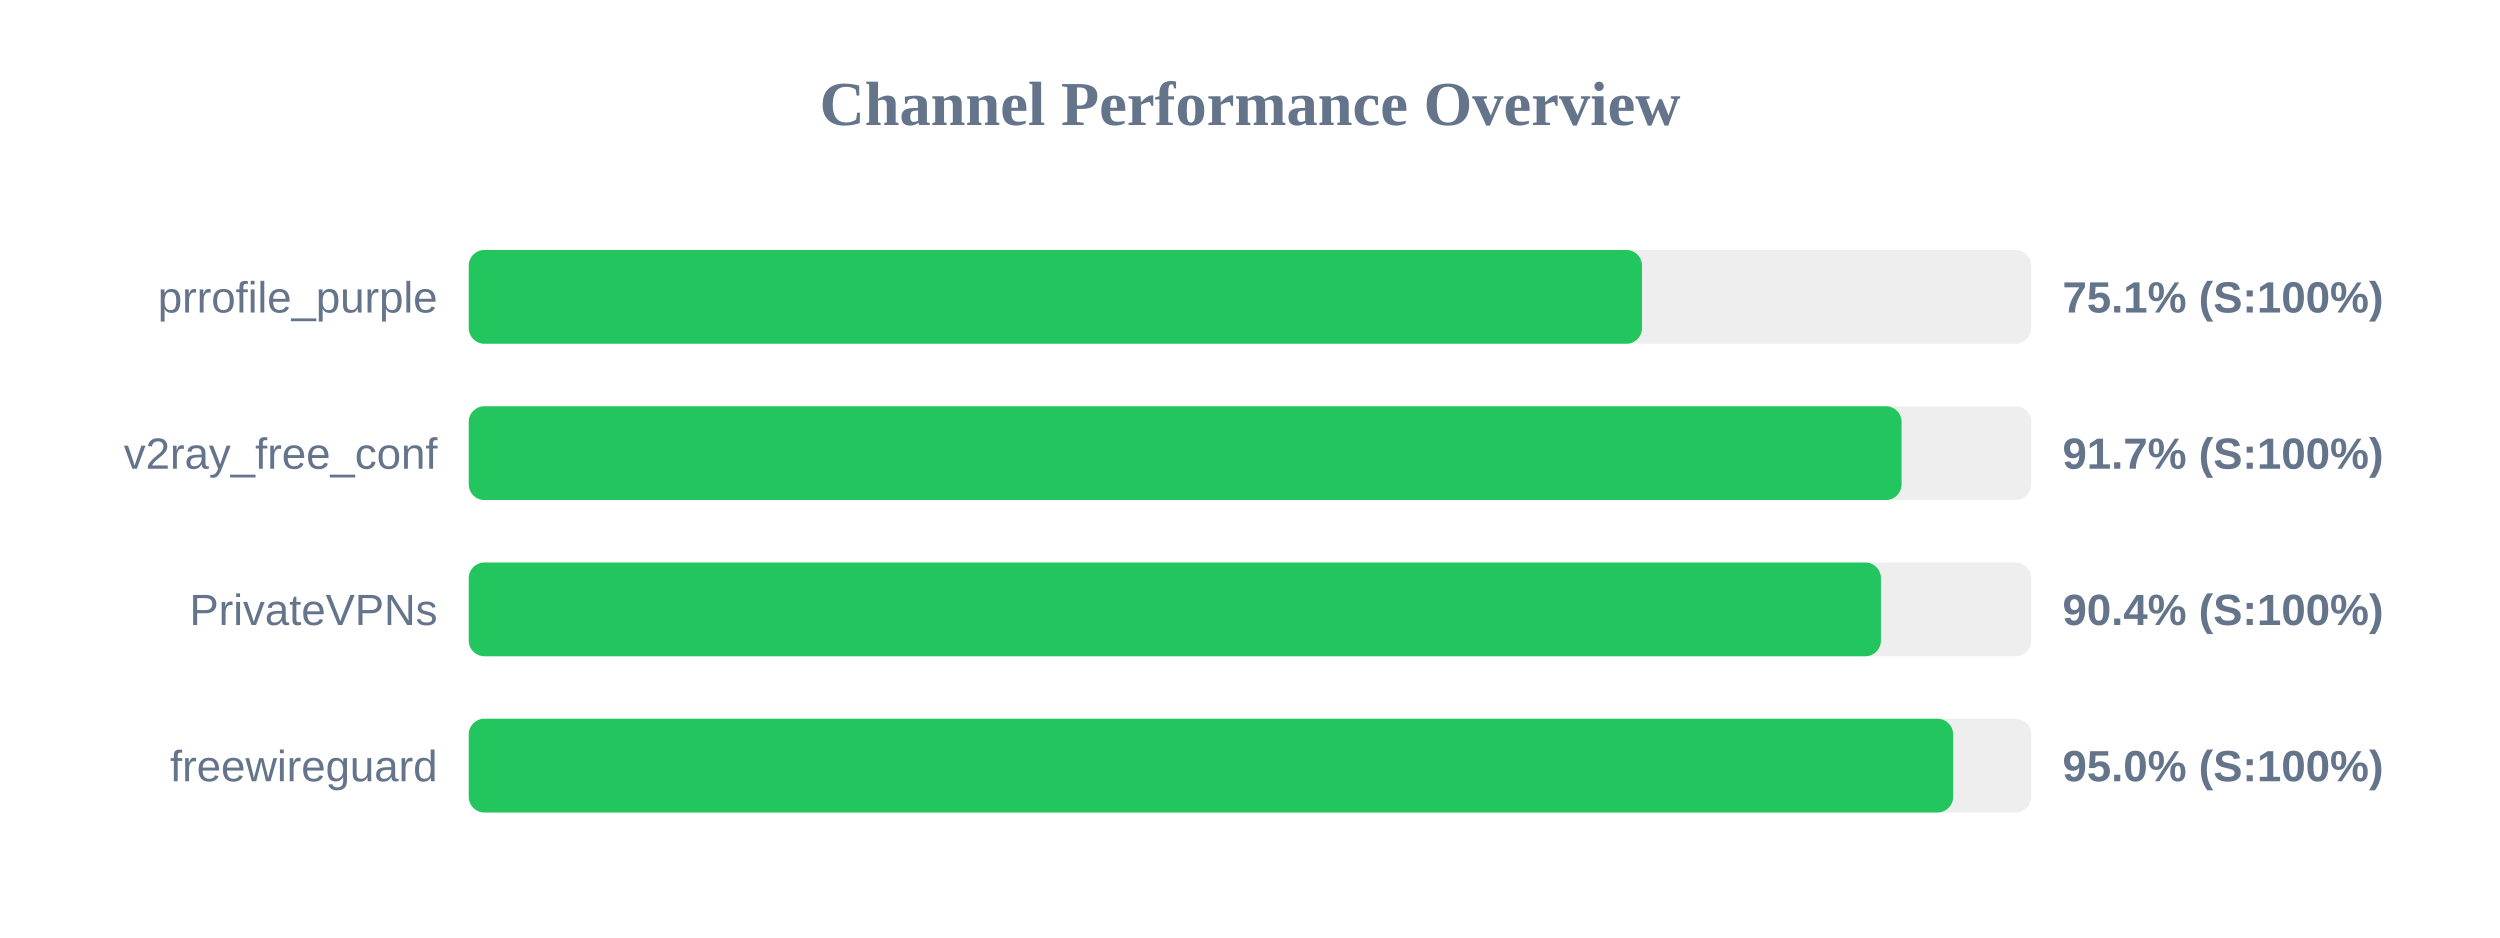
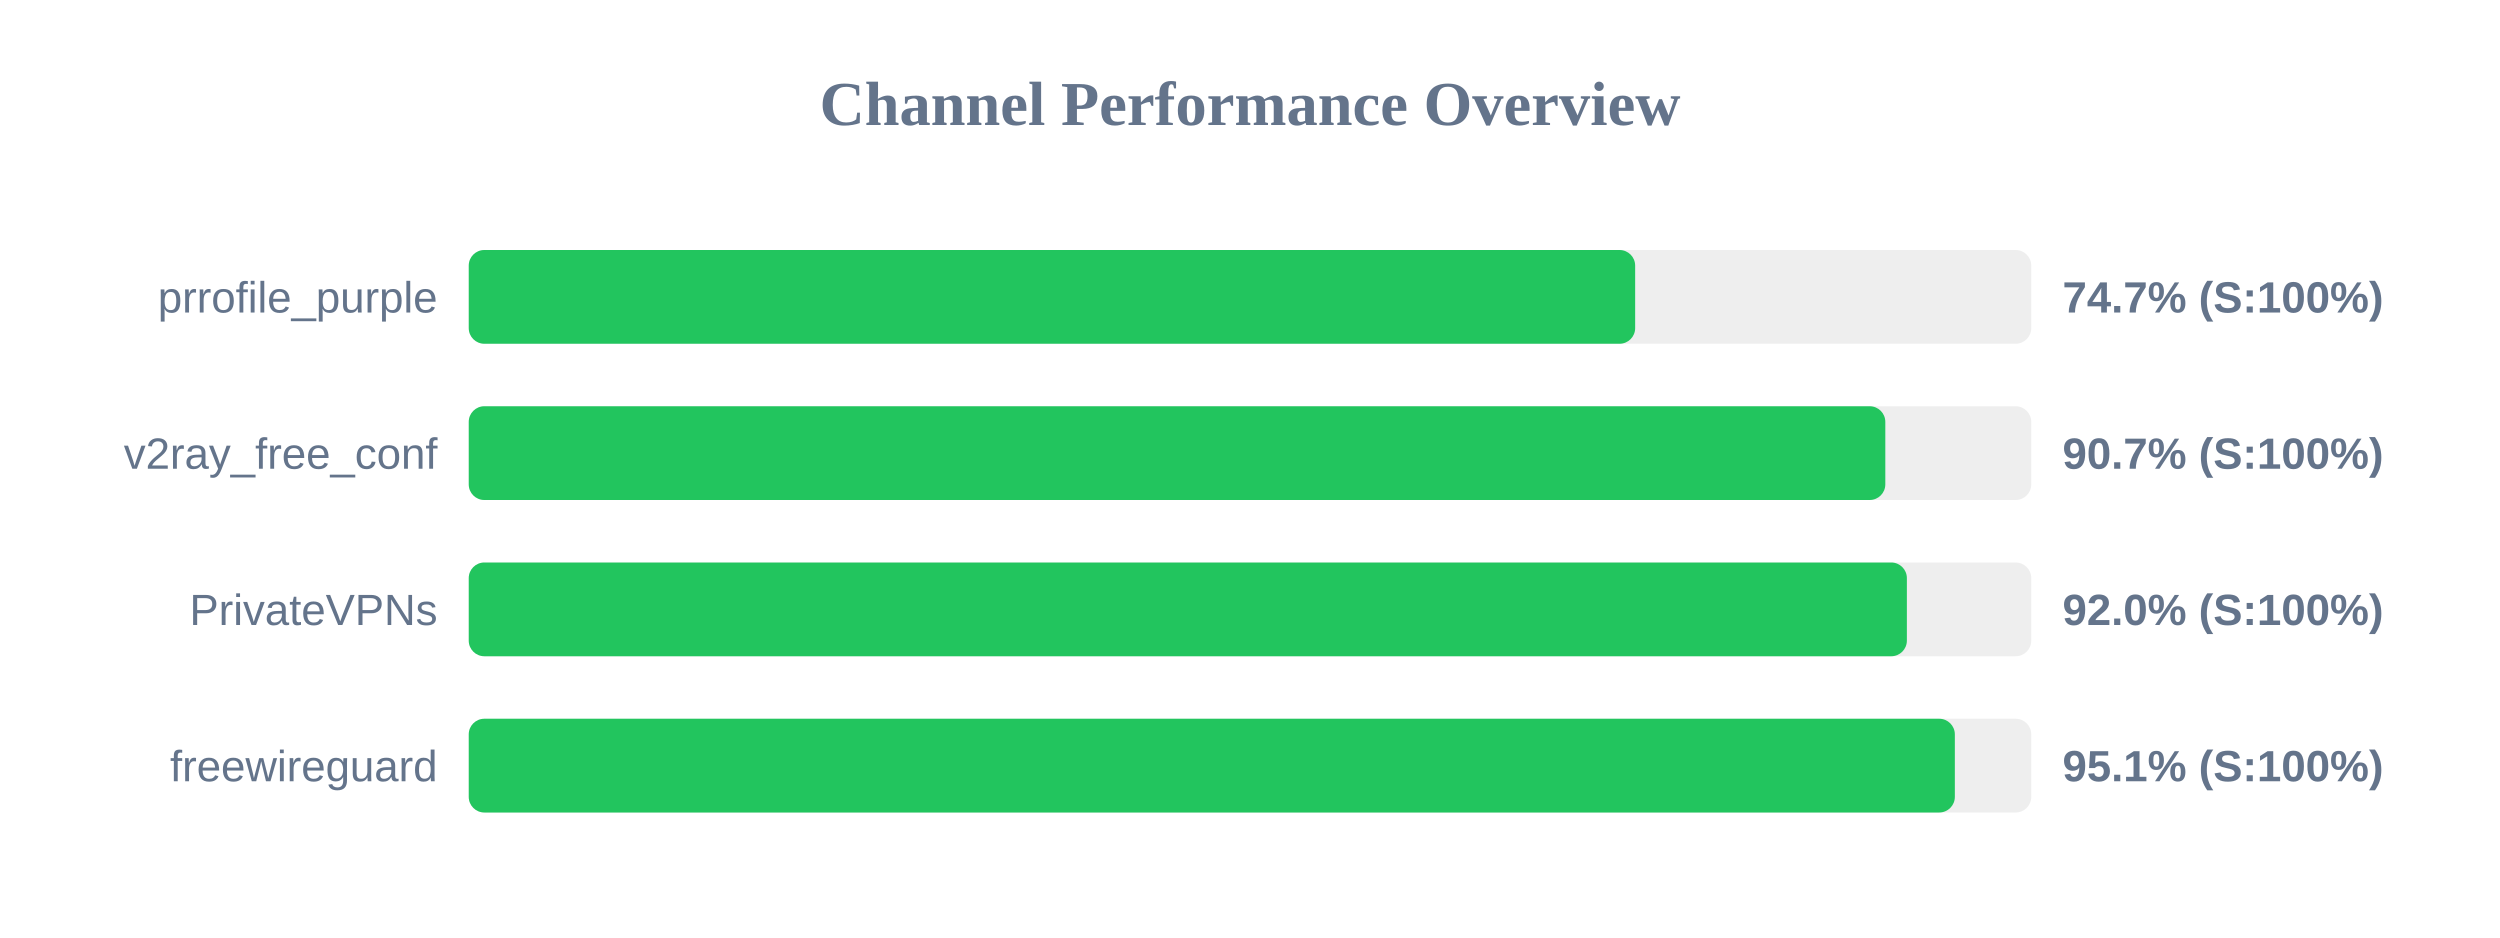
<svg xmlns="http://www.w3.org/2000/svg" width="800" height="300" version="1.1">
  <style>
        .row { font: 14px Arial; fill: #64748b; }
        .score { font: bold 14px Arial; fill: #64748b; }
    </style>
  <text x="400" y="40" text-anchor="middle" font-size="20px" font-weight="bold" fill="#64748b">Channel Performance Overview</text>
  <rect x="150" y="80" width="500" height="30" fill="#eee" rx="5" />
-   <rect x="150" y="80" width="375.45" height="30" fill="#22c55e" rx="5" />
+   <rect x="150" y="80" width="373.25" height="30" fill="#22c55e" rx="5" />
  <text x="140" y="100" text-anchor="end" class="row">prrofile_purple</text>
-   <text x="660" y="100" text-anchor="start" class="score">75.1% (S:100%)</text>
+   <text x="660" y="100" text-anchor="start" class="score">74.7% (S:100%)</text>
  <rect x="150" y="130" width="500" height="30" fill="#eee" rx="5" />
-   <rect x="150" y="130" width="458.5" height="30" fill="#22c55e" rx="5" />
+   <rect x="150" y="130" width="453.3" height="30" fill="#22c55e" rx="5" />
  <text x="140" y="150" text-anchor="end" class="row">v2ray_free_conf</text>
-   <text x="660" y="150" text-anchor="start" class="score">91.7% (S:100%)</text>
+   <text x="660" y="150" text-anchor="start" class="score">90.7% (S:100%)</text>
  <rect x="150" y="180" width="500" height="30" fill="#eee" rx="5" />
-   <rect x="150" y="180" width="451.9" height="30" fill="#22c55e" rx="5" />
+   <rect x="150" y="180" width="460.2" height="30" fill="#22c55e" rx="5" />
  <text x="140" y="200" text-anchor="end" class="row">PrivateVPNs</text>
-   <text x="660" y="200" text-anchor="start" class="score">90.4% (S:100%)</text>
+   <text x="660" y="200" text-anchor="start" class="score">92.0% (S:100%)</text>
  <rect x="150" y="230" width="500" height="30" fill="#eee" rx="5" />
-   <rect x="150" y="230" width="475.0" height="30" fill="#22c55e" rx="5" />
+   <rect x="150" y="230" width="475.55" height="30" fill="#22c55e" rx="5" />
  <text x="140" y="250" text-anchor="end" class="row">freewireguard</text>
-   <text x="660" y="250" text-anchor="start" class="score">95.0% (S:100%)</text>
+   <text x="660" y="250" text-anchor="start" class="score">95.1% (S:100%)</text>
</svg>
